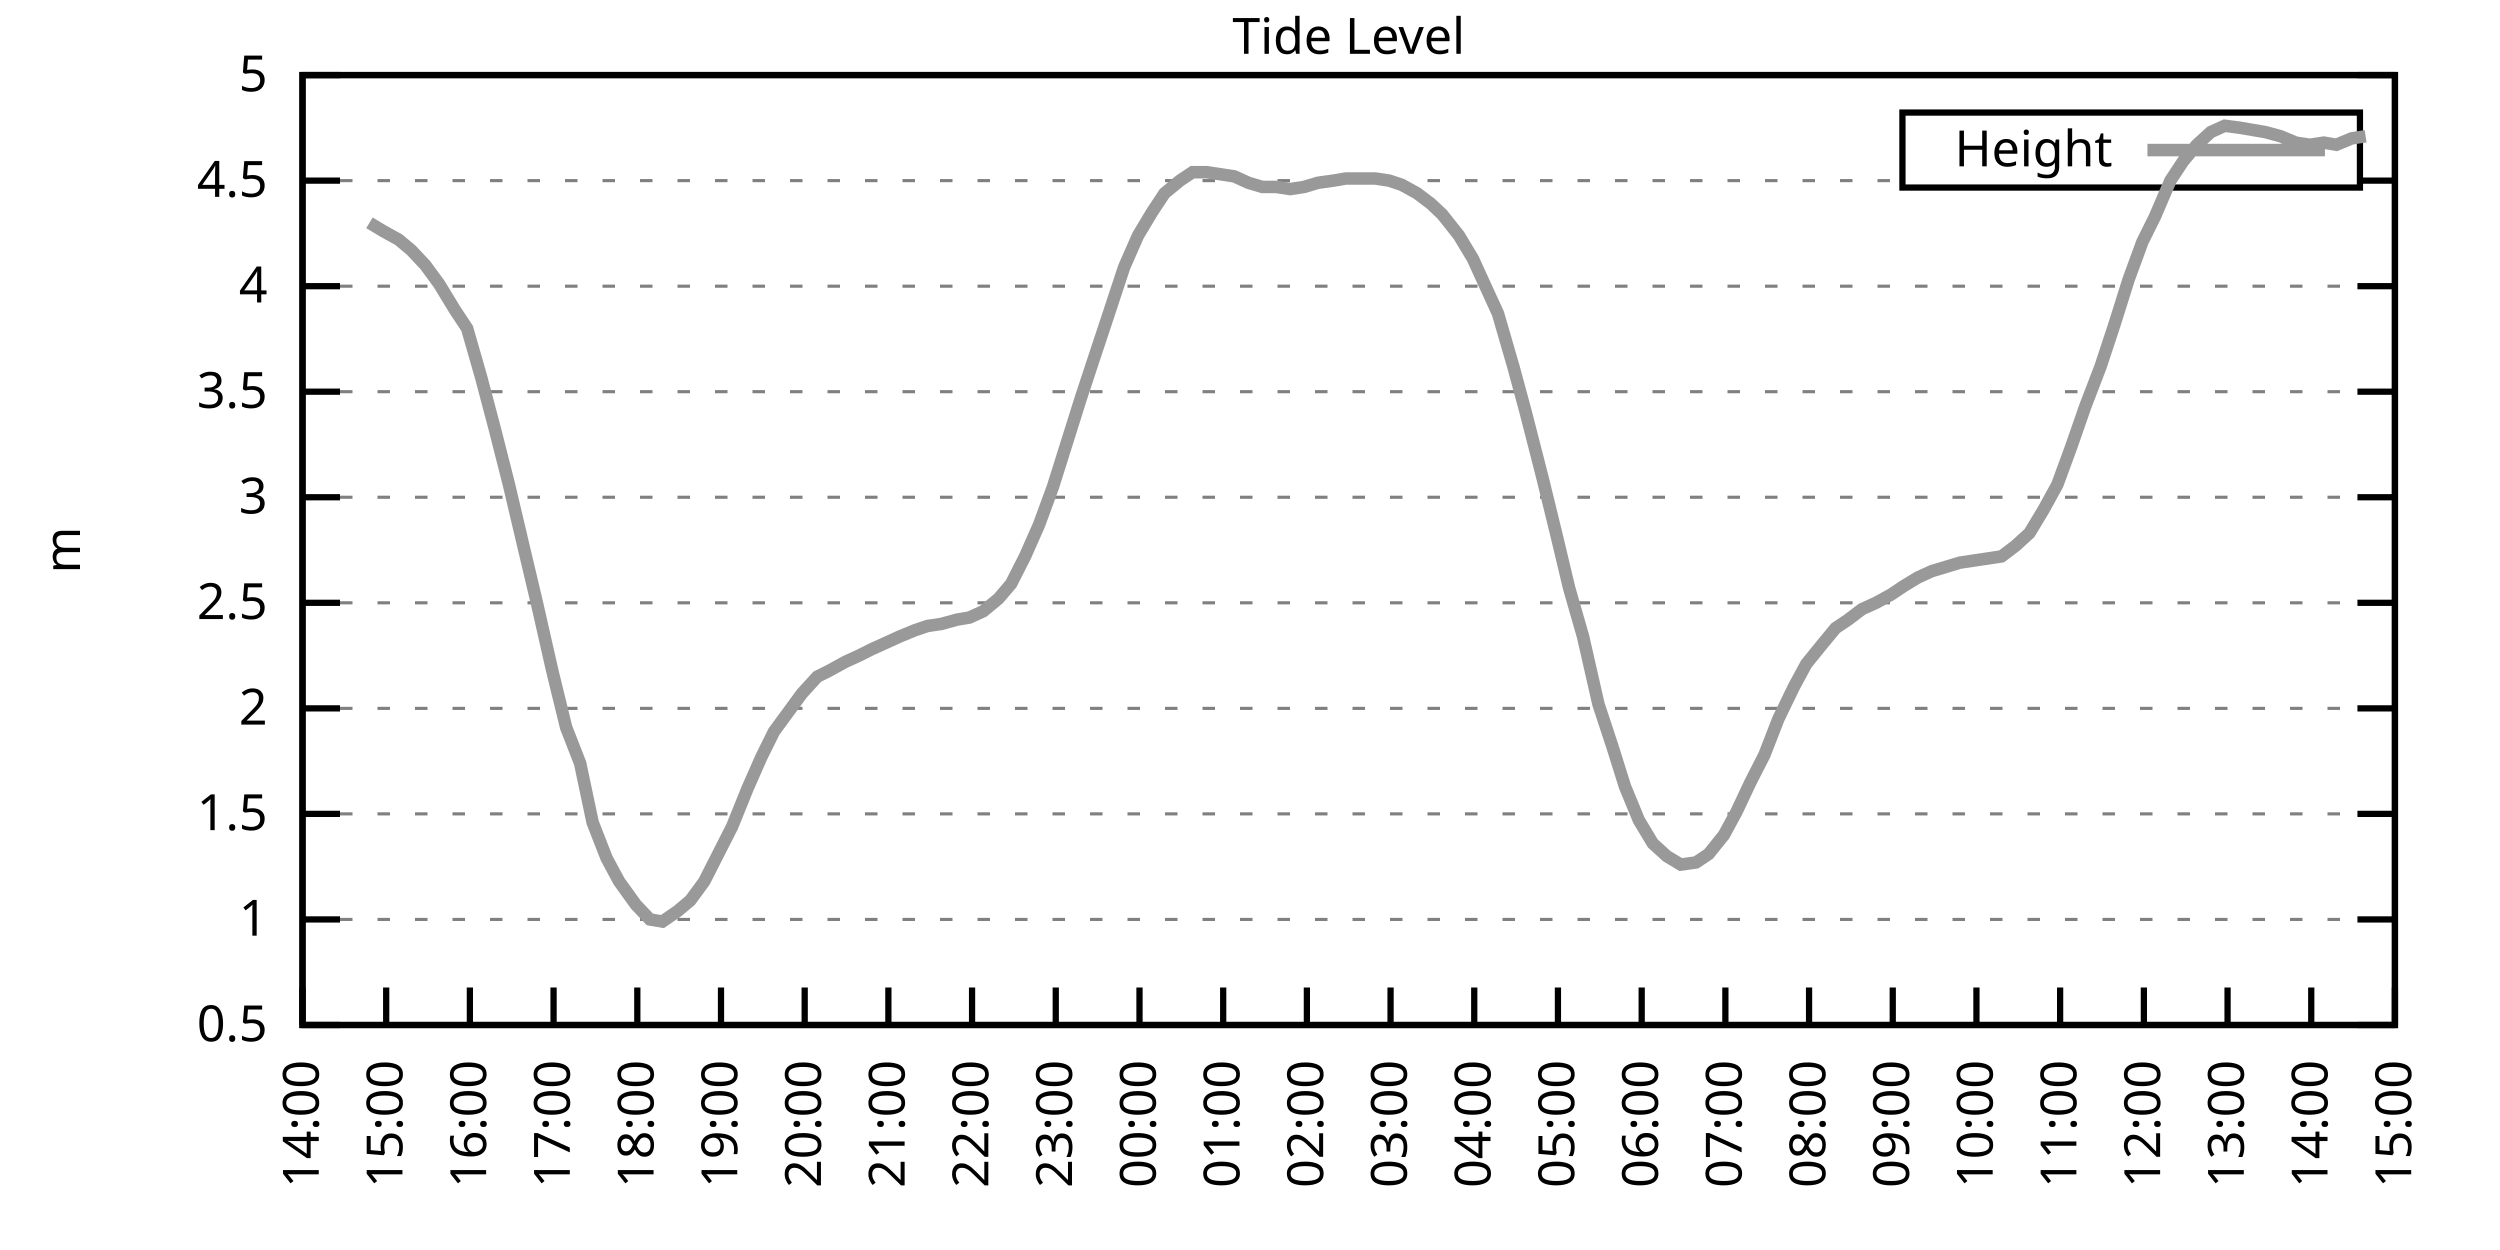
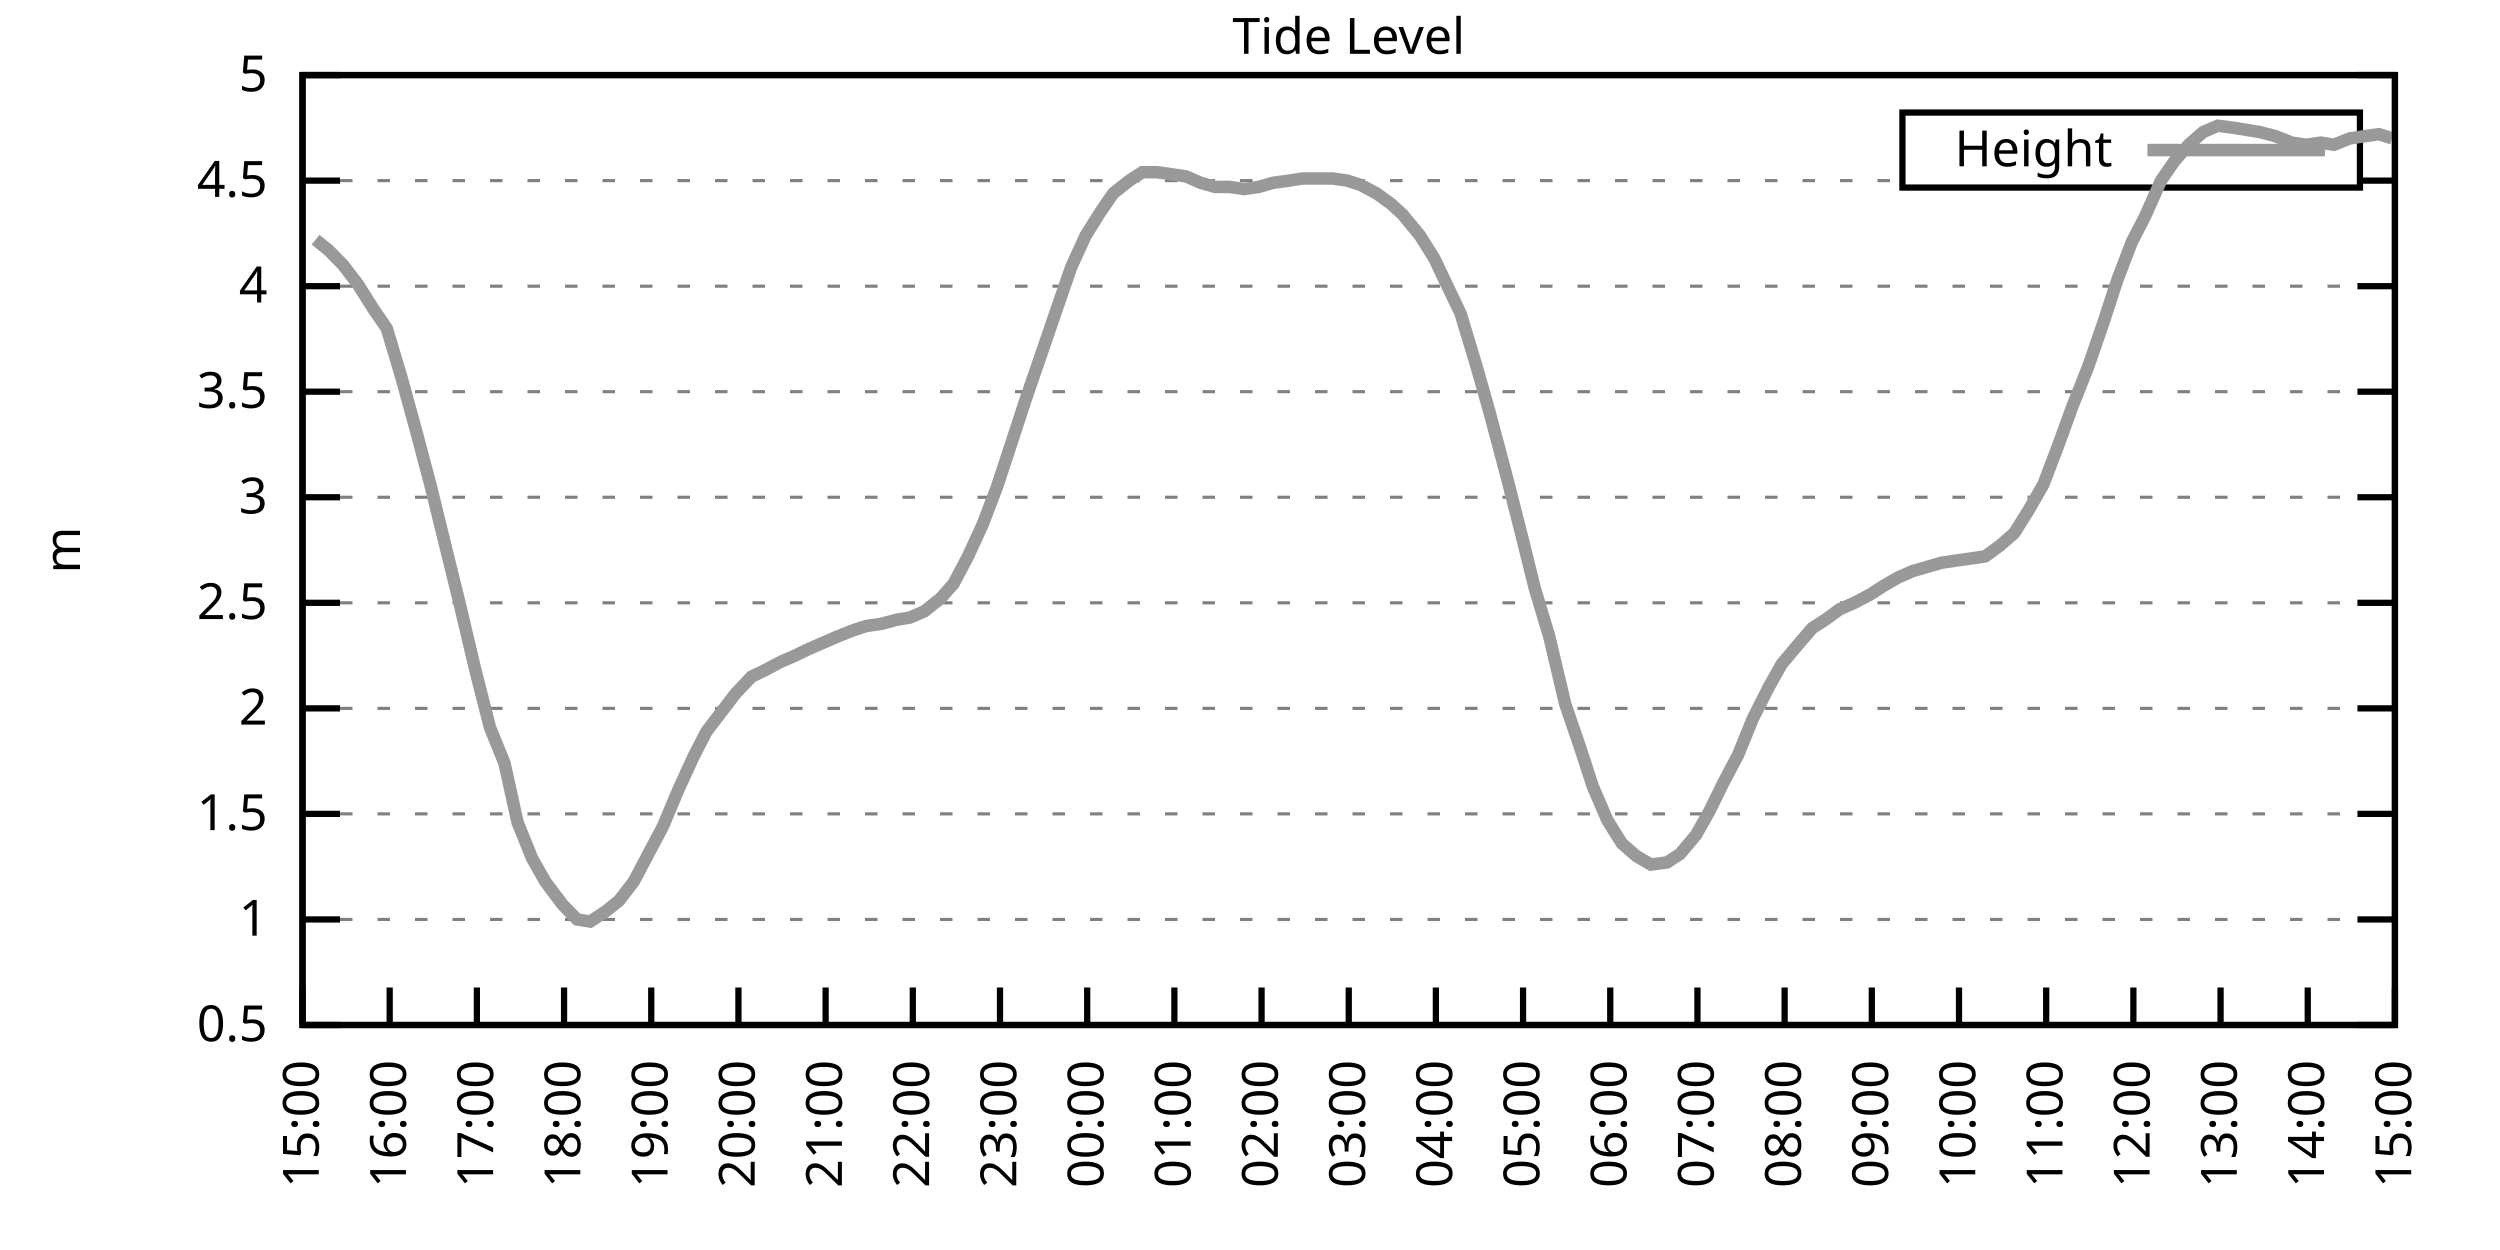
<svg xmlns="http://www.w3.org/2000/svg" xmlns:xlink="http://www.w3.org/1999/xlink" width="400" height="200" viewBox="0 0 400 200">
  <g id="gnuplot_canvas">
    <rect x="0" y="0" width="400" height="200" fill="none" />
    <defs>
      <circle id="gpDot" r="0.5" stroke-width="0.5" stroke="currentColor" />
      <path id="gpPt0" stroke-width="0.333" stroke="currentColor" d="M-1,0 h2 M0,-1 v2" />
      <path id="gpPt1" stroke-width="0.333" stroke="currentColor" d="M-1,-1 L1,1 M1,-1 L-1,1" />
      <path id="gpPt2" stroke-width="0.333" stroke="currentColor" d="M-1,0 L1,0 M0,-1 L0,1 M-1,-1 L1,1 M-1,1 L1,-1" />
      <rect id="gpPt3" stroke-width="0.333" stroke="currentColor" x="-1" y="-1" width="2" height="2" />
      <rect id="gpPt4" stroke-width="0.333" stroke="currentColor" fill="currentColor" x="-1" y="-1" width="2" height="2" />
      <circle id="gpPt5" stroke-width="0.333" stroke="currentColor" cx="0" cy="0" r="1" />
      <use xlink:href="#gpPt5" id="gpPt6" fill="currentColor" stroke="none" />
      <path id="gpPt7" stroke-width="0.333" stroke="currentColor" d="M0,-1.33 L-1.33,0.67 L1.33,0.67 z" />
      <use xlink:href="#gpPt7" id="gpPt8" fill="currentColor" stroke="none" />
      <use xlink:href="#gpPt7" id="gpPt9" stroke="currentColor" transform="rotate(180)" />
      <use xlink:href="#gpPt9" id="gpPt10" fill="currentColor" stroke="none" />
      <use xlink:href="#gpPt3" id="gpPt11" stroke="currentColor" transform="rotate(45)" />
      <use xlink:href="#gpPt11" id="gpPt12" fill="currentColor" stroke="none" />
      <path id="gpPt13" stroke-width="0.333" stroke="currentColor" d="M0,1.330 L1.265,0.411 L0.782,-1.067 L-0.782,-1.076 L-1.265,0.411 z" />
      <use xlink:href="#gpPt13" id="gpPt14" fill="currentColor" stroke="none" />
      <filter id="textbox" filterUnits="objectBoundingBox" x="0" y="0" height="1" width="1">
        <feFlood flood-color="white" flood-opacity="1" result="bgnd" />
        <feComposite in="SourceGraphic" in2="bgnd" operator="atop" />
      </filter>
      <filter id="greybox" filterUnits="objectBoundingBox" x="0" y="0" height="1" width="1">
        <feFlood flood-color="lightgrey" flood-opacity="1" result="grey" />
        <feComposite in="SourceGraphic" in2="grey" operator="atop" />
      </filter>
    </defs>
    <g fill="none" color="white" stroke="currentColor" stroke-width="1.00" stroke-linecap="butt" stroke-linejoin="miter">
</g>
    <g fill="none" color="black" stroke="currentColor" stroke-width="1.00" stroke-linecap="butt" stroke-linejoin="miter">
      <g stroke="none" shape-rendering="crispEdges">
        <polygon fill="rgb(255, 255, 255)" points="48.40,164.00 383.18,164.00 383.18,12.02 48.40,12.02 " />
      </g>
    </g>
    <g fill="none" color="black" stroke="currentColor" stroke-width="1.00" stroke-linecap="butt" stroke-linejoin="miter">
</g>
    <g fill="none" color="black" stroke="black" stroke-width="0.50" stroke-linecap="butt" stroke-linejoin="miter">
</g>
    <g fill="none" color="gray" stroke="currentColor" stroke-width="0.50" stroke-linecap="butt" stroke-linejoin="miter">
      <path stroke="gray" stroke-dasharray="2,4" class="gridline" d="M48.40,164.00 L383.19,164.00  " />
    </g>
    <g fill="none" color="gray" stroke="gray" stroke-width="1.00" stroke-linecap="butt" stroke-linejoin="miter">
</g>
    <g fill="none" color="black" stroke="currentColor" stroke-width="1.00" stroke-linecap="butt" stroke-linejoin="miter">
      <path stroke="black" d="M48.40,164.00 L54.40,164.00 M383.19,164.00 L377.19,164.00  " />
      <g transform="translate(42.80,166.60)" stroke="none" fill="black" font-family="Sans" font-size="8.00" text-anchor="end">
        <text>
          <tspan font-family="Sans"> 0.5</tspan>
        </text>
      </g>
    </g>
    <g fill="none" color="black" stroke="currentColor" stroke-width="1.00" stroke-linecap="butt" stroke-linejoin="miter">
</g>
    <g fill="none" color="black" stroke="black" stroke-width="0.50" stroke-linecap="butt" stroke-linejoin="miter">
</g>
    <g fill="none" color="gray" stroke="currentColor" stroke-width="0.50" stroke-linecap="butt" stroke-linejoin="miter">
      <path stroke="gray" stroke-dasharray="2,4" class="gridline" d="M48.40,147.11 L383.19,147.11  " />
    </g>
    <g fill="none" color="gray" stroke="gray" stroke-width="1.00" stroke-linecap="butt" stroke-linejoin="miter">
</g>
    <g fill="none" color="black" stroke="currentColor" stroke-width="1.00" stroke-linecap="butt" stroke-linejoin="miter">
      <path stroke="black" d="M48.40,147.11 L54.40,147.11 M383.19,147.11 L377.19,147.11  " />
      <g transform="translate(42.80,149.71)" stroke="none" fill="black" font-family="Sans" font-size="8.00" text-anchor="end">
        <text>
          <tspan font-family="Sans"> 1</tspan>
        </text>
      </g>
    </g>
    <g fill="none" color="black" stroke="currentColor" stroke-width="1.00" stroke-linecap="butt" stroke-linejoin="miter">
</g>
    <g fill="none" color="black" stroke="black" stroke-width="0.50" stroke-linecap="butt" stroke-linejoin="miter">
</g>
    <g fill="none" color="gray" stroke="currentColor" stroke-width="0.50" stroke-linecap="butt" stroke-linejoin="miter">
      <path stroke="gray" stroke-dasharray="2,4" class="gridline" d="M48.40,130.22 L383.19,130.22  " />
    </g>
    <g fill="none" color="gray" stroke="gray" stroke-width="1.00" stroke-linecap="butt" stroke-linejoin="miter">
</g>
    <g fill="none" color="black" stroke="currentColor" stroke-width="1.00" stroke-linecap="butt" stroke-linejoin="miter">
      <path stroke="black" d="M48.40,130.22 L54.40,130.22 M383.19,130.22 L377.19,130.22  " />
      <g transform="translate(42.80,132.82)" stroke="none" fill="black" font-family="Sans" font-size="8.00" text-anchor="end">
        <text>
          <tspan font-family="Sans"> 1.5</tspan>
        </text>
      </g>
    </g>
    <g fill="none" color="black" stroke="currentColor" stroke-width="1.00" stroke-linecap="butt" stroke-linejoin="miter">
</g>
    <g fill="none" color="black" stroke="black" stroke-width="0.50" stroke-linecap="butt" stroke-linejoin="miter">
</g>
    <g fill="none" color="gray" stroke="currentColor" stroke-width="0.50" stroke-linecap="butt" stroke-linejoin="miter">
      <path stroke="gray" stroke-dasharray="2,4" class="gridline" d="M48.40,113.34 L383.19,113.34  " />
    </g>
    <g fill="none" color="gray" stroke="gray" stroke-width="1.00" stroke-linecap="butt" stroke-linejoin="miter">
</g>
    <g fill="none" color="black" stroke="currentColor" stroke-width="1.00" stroke-linecap="butt" stroke-linejoin="miter">
      <path stroke="black" d="M48.40,113.34 L54.40,113.34 M383.19,113.34 L377.19,113.34  " />
      <g transform="translate(42.80,115.94)" stroke="none" fill="black" font-family="Sans" font-size="8.00" text-anchor="end">
        <text>
          <tspan font-family="Sans"> 2</tspan>
        </text>
      </g>
    </g>
    <g fill="none" color="black" stroke="currentColor" stroke-width="1.00" stroke-linecap="butt" stroke-linejoin="miter">
</g>
    <g fill="none" color="black" stroke="black" stroke-width="0.50" stroke-linecap="butt" stroke-linejoin="miter">
</g>
    <g fill="none" color="gray" stroke="currentColor" stroke-width="0.50" stroke-linecap="butt" stroke-linejoin="miter">
      <path stroke="gray" stroke-dasharray="2,4" class="gridline" d="M48.40,96.45 L383.19,96.45  " />
    </g>
    <g fill="none" color="gray" stroke="gray" stroke-width="1.00" stroke-linecap="butt" stroke-linejoin="miter">
</g>
    <g fill="none" color="black" stroke="currentColor" stroke-width="1.00" stroke-linecap="butt" stroke-linejoin="miter">
      <path stroke="black" d="M48.40,96.45 L54.40,96.45 M383.19,96.45 L377.19,96.45  " />
      <g transform="translate(42.80,99.05)" stroke="none" fill="black" font-family="Sans" font-size="8.00" text-anchor="end">
        <text>
          <tspan font-family="Sans"> 2.5</tspan>
        </text>
      </g>
    </g>
    <g fill="none" color="black" stroke="currentColor" stroke-width="1.00" stroke-linecap="butt" stroke-linejoin="miter">
</g>
    <g fill="none" color="black" stroke="black" stroke-width="0.50" stroke-linecap="butt" stroke-linejoin="miter">
</g>
    <g fill="none" color="gray" stroke="currentColor" stroke-width="0.50" stroke-linecap="butt" stroke-linejoin="miter">
      <path stroke="gray" stroke-dasharray="2,4" class="gridline" d="M48.40,79.56 L383.19,79.56  " />
    </g>
    <g fill="none" color="gray" stroke="gray" stroke-width="1.00" stroke-linecap="butt" stroke-linejoin="miter">
</g>
    <g fill="none" color="black" stroke="currentColor" stroke-width="1.00" stroke-linecap="butt" stroke-linejoin="miter">
      <path stroke="black" d="M48.40,79.56 L54.40,79.56 M383.19,79.56 L377.19,79.56  " />
      <g transform="translate(42.80,82.16)" stroke="none" fill="black" font-family="Sans" font-size="8.00" text-anchor="end">
        <text>
          <tspan font-family="Sans"> 3</tspan>
        </text>
      </g>
    </g>
    <g fill="none" color="black" stroke="currentColor" stroke-width="1.00" stroke-linecap="butt" stroke-linejoin="miter">
</g>
    <g fill="none" color="black" stroke="black" stroke-width="0.50" stroke-linecap="butt" stroke-linejoin="miter">
</g>
    <g fill="none" color="gray" stroke="currentColor" stroke-width="0.50" stroke-linecap="butt" stroke-linejoin="miter">
      <path stroke="gray" stroke-dasharray="2,4" class="gridline" d="M48.40,62.67 L383.19,62.67  " />
    </g>
    <g fill="none" color="gray" stroke="gray" stroke-width="1.00" stroke-linecap="butt" stroke-linejoin="miter">
</g>
    <g fill="none" color="black" stroke="currentColor" stroke-width="1.00" stroke-linecap="butt" stroke-linejoin="miter">
      <path stroke="black" d="M48.40,62.67 L54.40,62.67 M383.19,62.67 L377.19,62.67  " />
      <g transform="translate(42.80,65.27)" stroke="none" fill="black" font-family="Sans" font-size="8.00" text-anchor="end">
        <text>
          <tspan font-family="Sans"> 3.5</tspan>
        </text>
      </g>
    </g>
    <g fill="none" color="black" stroke="currentColor" stroke-width="1.00" stroke-linecap="butt" stroke-linejoin="miter">
</g>
    <g fill="none" color="black" stroke="black" stroke-width="0.50" stroke-linecap="butt" stroke-linejoin="miter">
</g>
    <g fill="none" color="gray" stroke="currentColor" stroke-width="0.50" stroke-linecap="butt" stroke-linejoin="miter">
      <path stroke="gray" stroke-dasharray="2,4" class="gridline" d="M48.40,45.79 L383.19,45.79  " />
    </g>
    <g fill="none" color="gray" stroke="gray" stroke-width="1.00" stroke-linecap="butt" stroke-linejoin="miter">
</g>
    <g fill="none" color="black" stroke="currentColor" stroke-width="1.00" stroke-linecap="butt" stroke-linejoin="miter">
      <path stroke="black" d="M48.40,45.79 L54.40,45.79 M383.19,45.79 L377.19,45.79  " />
      <g transform="translate(42.80,48.39)" stroke="none" fill="black" font-family="Sans" font-size="8.00" text-anchor="end">
        <text>
          <tspan font-family="Sans"> 4</tspan>
        </text>
      </g>
    </g>
    <g fill="none" color="black" stroke="currentColor" stroke-width="1.00" stroke-linecap="butt" stroke-linejoin="miter">
</g>
    <g fill="none" color="black" stroke="black" stroke-width="0.50" stroke-linecap="butt" stroke-linejoin="miter">
</g>
    <g fill="none" color="gray" stroke="currentColor" stroke-width="0.50" stroke-linecap="butt" stroke-linejoin="miter">
      <path stroke="gray" stroke-dasharray="2,4" class="gridline" d="M48.40,28.90 L304.39,28.90 M377.59,28.90 L383.19,28.90  " />
    </g>
    <g fill="none" color="gray" stroke="gray" stroke-width="1.00" stroke-linecap="butt" stroke-linejoin="miter">
</g>
    <g fill="none" color="black" stroke="currentColor" stroke-width="1.00" stroke-linecap="butt" stroke-linejoin="miter">
      <path stroke="black" d="M48.40,28.90 L54.40,28.90 M383.19,28.90 L377.19,28.90  " />
      <g transform="translate(42.80,31.50)" stroke="none" fill="black" font-family="Sans" font-size="8.00" text-anchor="end">
        <text>
          <tspan font-family="Sans"> 4.5</tspan>
        </text>
      </g>
    </g>
    <g fill="none" color="black" stroke="currentColor" stroke-width="1.00" stroke-linecap="butt" stroke-linejoin="miter">
</g>
    <g fill="none" color="black" stroke="black" stroke-width="0.50" stroke-linecap="butt" stroke-linejoin="miter">
</g>
    <g fill="none" color="gray" stroke="currentColor" stroke-width="0.50" stroke-linecap="butt" stroke-linejoin="miter">
      <path stroke="gray" stroke-dasharray="2,4" class="gridline" d="M48.40,12.01 L383.19,12.01  " />
    </g>
    <g fill="none" color="gray" stroke="gray" stroke-width="1.00" stroke-linecap="butt" stroke-linejoin="miter">
</g>
    <g fill="none" color="black" stroke="currentColor" stroke-width="1.00" stroke-linecap="butt" stroke-linejoin="miter">
      <path stroke="black" d="M48.40,12.01 L54.40,12.01 M383.19,12.01 L377.19,12.01  " />
      <g transform="translate(42.80,14.61)" stroke="none" fill="black" font-family="Sans" font-size="8.00" text-anchor="end">
        <text>
          <tspan font-family="Sans"> 5</tspan>
        </text>
      </g>
    </g>
    <g fill="none" color="black" stroke="currentColor" stroke-width="1.00" stroke-linecap="butt" stroke-linejoin="miter">
      <path stroke="black" d="M48.40,164.00 L48.40,158.00  " />
      <g transform="translate(51.00,169.60) rotate(270.00)" stroke="none" fill="black" font-family="Sans" font-size="8.00" text-anchor="end">
        <text>
-           <tspan font-family="Sans">14:00</tspan>
-         </text>
-       </g>
-     </g>
-     <g fill="none" color="black" stroke="currentColor" stroke-width="1.00" stroke-linecap="butt" stroke-linejoin="miter">
-       <path stroke="black" d="M61.79,164.00 L61.79,158.00  " />
-       <g transform="translate(64.39,169.60) rotate(270.00)" stroke="none" fill="black" font-family="Sans" font-size="8.00" text-anchor="end">
-         <text>
          <tspan font-family="Sans">15:00</tspan>
        </text>
      </g>
    </g>
    <g fill="none" color="black" stroke="currentColor" stroke-width="1.00" stroke-linecap="butt" stroke-linejoin="miter">
-       <path stroke="black" d="M75.18,164.00 L75.18,158.00  " />
-       <g transform="translate(77.78,169.60) rotate(270.00)" stroke="none" fill="black" font-family="Sans" font-size="8.00" text-anchor="end">
+       <path stroke="black" d="M62.35,164.00 L62.35,158.00  " />
+       <g transform="translate(64.95,169.60) rotate(270.00)" stroke="none" fill="black" font-family="Sans" font-size="8.00" text-anchor="end">
        <text>
          <tspan font-family="Sans">16:00</tspan>
        </text>
      </g>
    </g>
    <g fill="none" color="black" stroke="currentColor" stroke-width="1.00" stroke-linecap="butt" stroke-linejoin="miter">
-       <path stroke="black" d="M88.57,164.00 L88.57,158.00  " />
-       <g transform="translate(91.17,169.60) rotate(270.00)" stroke="none" fill="black" font-family="Sans" font-size="8.00" text-anchor="end">
+       <path stroke="black" d="M76.30,164.00 L76.30,158.00  " />
+       <g transform="translate(78.90,169.60) rotate(270.00)" stroke="none" fill="black" font-family="Sans" font-size="8.00" text-anchor="end">
        <text>
          <tspan font-family="Sans">17:00</tspan>
        </text>
      </g>
    </g>
    <g fill="none" color="black" stroke="currentColor" stroke-width="1.00" stroke-linecap="butt" stroke-linejoin="miter">
-       <path stroke="black" d="M101.97,164.00 L101.97,158.00  " />
-       <g transform="translate(104.57,169.60) rotate(270.00)" stroke="none" fill="black" font-family="Sans" font-size="8.00" text-anchor="end">
+       <path stroke="black" d="M90.25,164.00 L90.25,158.00  " />
+       <g transform="translate(92.85,169.60) rotate(270.00)" stroke="none" fill="black" font-family="Sans" font-size="8.00" text-anchor="end">
        <text>
          <tspan font-family="Sans">18:00</tspan>
        </text>
      </g>
    </g>
    <g fill="none" color="black" stroke="currentColor" stroke-width="1.00" stroke-linecap="butt" stroke-linejoin="miter">
-       <path stroke="black" d="M115.36,164.00 L115.36,158.00  " />
-       <g transform="translate(117.96,169.60) rotate(270.00)" stroke="none" fill="black" font-family="Sans" font-size="8.00" text-anchor="end">
+       <path stroke="black" d="M104.20,164.00 L104.20,158.00  " />
+       <g transform="translate(106.80,169.60) rotate(270.00)" stroke="none" fill="black" font-family="Sans" font-size="8.00" text-anchor="end">
        <text>
          <tspan font-family="Sans">19:00</tspan>
        </text>
      </g>
    </g>
    <g fill="none" color="black" stroke="currentColor" stroke-width="1.00" stroke-linecap="butt" stroke-linejoin="miter">
-       <path stroke="black" d="M128.75,164.00 L128.75,158.00  " />
-       <g transform="translate(131.35,169.60) rotate(270.00)" stroke="none" fill="black" font-family="Sans" font-size="8.00" text-anchor="end">
+       <path stroke="black" d="M118.15,164.00 L118.15,158.00  " />
+       <g transform="translate(120.75,169.60) rotate(270.00)" stroke="none" fill="black" font-family="Sans" font-size="8.00" text-anchor="end">
        <text>
          <tspan font-family="Sans">20:00</tspan>
        </text>
      </g>
    </g>
    <g fill="none" color="black" stroke="currentColor" stroke-width="1.00" stroke-linecap="butt" stroke-linejoin="miter">
-       <path stroke="black" d="M142.14,164.00 L142.14,158.00  " />
-       <g transform="translate(144.74,169.60) rotate(270.00)" stroke="none" fill="black" font-family="Sans" font-size="8.00" text-anchor="end">
+       <path stroke="black" d="M132.10,164.00 L132.10,158.00  " />
+       <g transform="translate(134.70,169.60) rotate(270.00)" stroke="none" fill="black" font-family="Sans" font-size="8.00" text-anchor="end">
        <text>
          <tspan font-family="Sans">21:00</tspan>
        </text>
      </g>
    </g>
    <g fill="none" color="black" stroke="currentColor" stroke-width="1.00" stroke-linecap="butt" stroke-linejoin="miter">
-       <path stroke="black" d="M155.53,164.00 L155.53,158.00  " />
-       <g transform="translate(158.13,169.60) rotate(270.00)" stroke="none" fill="black" font-family="Sans" font-size="8.00" text-anchor="end">
+       <path stroke="black" d="M146.05,164.00 L146.05,158.00  " />
+       <g transform="translate(148.65,169.60) rotate(270.00)" stroke="none" fill="black" font-family="Sans" font-size="8.00" text-anchor="end">
        <text>
          <tspan font-family="Sans">22:00</tspan>
        </text>
      </g>
    </g>
    <g fill="none" color="black" stroke="currentColor" stroke-width="1.00" stroke-linecap="butt" stroke-linejoin="miter">
-       <path stroke="black" d="M168.92,164.00 L168.92,158.00  " />
-       <g transform="translate(171.52,169.60) rotate(270.00)" stroke="none" fill="black" font-family="Sans" font-size="8.00" text-anchor="end">
+       <path stroke="black" d="M160.00,164.00 L160.00,158.00  " />
+       <g transform="translate(162.60,169.60) rotate(270.00)" stroke="none" fill="black" font-family="Sans" font-size="8.00" text-anchor="end">
        <text>
          <tspan font-family="Sans">23:00</tspan>
        </text>
      </g>
    </g>
    <g fill="none" color="black" stroke="currentColor" stroke-width="1.00" stroke-linecap="butt" stroke-linejoin="miter">
-       <path stroke="black" d="M182.32,164.00 L182.32,158.00  " />
-       <g transform="translate(184.92,169.60) rotate(270.00)" stroke="none" fill="black" font-family="Sans" font-size="8.00" text-anchor="end">
+       <path stroke="black" d="M173.95,164.00 L173.95,158.00  " />
+       <g transform="translate(176.55,169.60) rotate(270.00)" stroke="none" fill="black" font-family="Sans" font-size="8.00" text-anchor="end">
        <text>
          <tspan font-family="Sans">00:00</tspan>
        </text>
      </g>
    </g>
    <g fill="none" color="black" stroke="currentColor" stroke-width="1.00" stroke-linecap="butt" stroke-linejoin="miter">
-       <path stroke="black" d="M195.71,164.00 L195.71,158.00  " />
-       <g transform="translate(198.31,169.60) rotate(270.00)" stroke="none" fill="black" font-family="Sans" font-size="8.00" text-anchor="end">
+       <path stroke="black" d="M187.90,164.00 L187.90,158.00  " />
+       <g transform="translate(190.50,169.60) rotate(270.00)" stroke="none" fill="black" font-family="Sans" font-size="8.00" text-anchor="end">
        <text>
          <tspan font-family="Sans">01:00</tspan>
        </text>
      </g>
    </g>
    <g fill="none" color="black" stroke="currentColor" stroke-width="1.00" stroke-linecap="butt" stroke-linejoin="miter">
-       <path stroke="black" d="M209.10,164.00 L209.10,158.00  " />
-       <g transform="translate(211.70,169.60) rotate(270.00)" stroke="none" fill="black" font-family="Sans" font-size="8.00" text-anchor="end">
+       <path stroke="black" d="M201.85,164.00 L201.85,158.00  " />
+       <g transform="translate(204.45,169.60) rotate(270.00)" stroke="none" fill="black" font-family="Sans" font-size="8.00" text-anchor="end">
        <text>
          <tspan font-family="Sans">02:00</tspan>
        </text>
      </g>
    </g>
    <g fill="none" color="black" stroke="currentColor" stroke-width="1.00" stroke-linecap="butt" stroke-linejoin="miter">
-       <path stroke="black" d="M222.49,164.00 L222.49,158.00  " />
-       <g transform="translate(225.09,169.60) rotate(270.00)" stroke="none" fill="black" font-family="Sans" font-size="8.00" text-anchor="end">
+       <path stroke="black" d="M215.80,164.00 L215.80,158.00  " />
+       <g transform="translate(218.40,169.60) rotate(270.00)" stroke="none" fill="black" font-family="Sans" font-size="8.00" text-anchor="end">
        <text>
          <tspan font-family="Sans">03:00</tspan>
        </text>
      </g>
    </g>
    <g fill="none" color="black" stroke="currentColor" stroke-width="1.00" stroke-linecap="butt" stroke-linejoin="miter">
-       <path stroke="black" d="M235.88,164.00 L235.88,158.00  " />
-       <g transform="translate(238.48,169.60) rotate(270.00)" stroke="none" fill="black" font-family="Sans" font-size="8.00" text-anchor="end">
+       <path stroke="black" d="M229.74,164.00 L229.74,158.00  " />
+       <g transform="translate(232.34,169.60) rotate(270.00)" stroke="none" fill="black" font-family="Sans" font-size="8.00" text-anchor="end">
        <text>
          <tspan font-family="Sans">04:00</tspan>
        </text>
      </g>
    </g>
    <g fill="none" color="black" stroke="currentColor" stroke-width="1.00" stroke-linecap="butt" stroke-linejoin="miter">
-       <path stroke="black" d="M249.27,164.00 L249.27,158.00  " />
-       <g transform="translate(251.87,169.60) rotate(270.00)" stroke="none" fill="black" font-family="Sans" font-size="8.00" text-anchor="end">
+       <path stroke="black" d="M243.69,164.00 L243.69,158.00  " />
+       <g transform="translate(246.29,169.60) rotate(270.00)" stroke="none" fill="black" font-family="Sans" font-size="8.00" text-anchor="end">
        <text>
          <tspan font-family="Sans">05:00</tspan>
        </text>
      </g>
    </g>
    <g fill="none" color="black" stroke="currentColor" stroke-width="1.00" stroke-linecap="butt" stroke-linejoin="miter">
-       <path stroke="black" d="M262.67,164.00 L262.67,158.00  " />
-       <g transform="translate(265.27,169.60) rotate(270.00)" stroke="none" fill="black" font-family="Sans" font-size="8.00" text-anchor="end">
+       <path stroke="black" d="M257.64,164.00 L257.64,158.00  " />
+       <g transform="translate(260.24,169.60) rotate(270.00)" stroke="none" fill="black" font-family="Sans" font-size="8.00" text-anchor="end">
        <text>
          <tspan font-family="Sans">06:00</tspan>
        </text>
      </g>
    </g>
    <g fill="none" color="black" stroke="currentColor" stroke-width="1.00" stroke-linecap="butt" stroke-linejoin="miter">
-       <path stroke="black" d="M276.06,164.00 L276.06,158.00  " />
-       <g transform="translate(278.66,169.60) rotate(270.00)" stroke="none" fill="black" font-family="Sans" font-size="8.00" text-anchor="end">
+       <path stroke="black" d="M271.59,164.00 L271.59,158.00  " />
+       <g transform="translate(274.19,169.60) rotate(270.00)" stroke="none" fill="black" font-family="Sans" font-size="8.00" text-anchor="end">
        <text>
          <tspan font-family="Sans">07:00</tspan>
        </text>
      </g>
    </g>
    <g fill="none" color="black" stroke="currentColor" stroke-width="1.00" stroke-linecap="butt" stroke-linejoin="miter">
-       <path stroke="black" d="M289.45,164.00 L289.45,158.00  " />
-       <g transform="translate(292.05,169.60) rotate(270.00)" stroke="none" fill="black" font-family="Sans" font-size="8.00" text-anchor="end">
+       <path stroke="black" d="M285.54,164.00 L285.54,158.00  " />
+       <g transform="translate(288.14,169.60) rotate(270.00)" stroke="none" fill="black" font-family="Sans" font-size="8.00" text-anchor="end">
        <text>
          <tspan font-family="Sans">08:00</tspan>
        </text>
      </g>
    </g>
    <g fill="none" color="black" stroke="currentColor" stroke-width="1.00" stroke-linecap="butt" stroke-linejoin="miter">
-       <path stroke="black" d="M302.84,164.00 L302.84,158.00  " />
-       <g transform="translate(305.44,169.60) rotate(270.00)" stroke="none" fill="black" font-family="Sans" font-size="8.00" text-anchor="end">
+       <path stroke="black" d="M299.49,164.00 L299.49,158.00  " />
+       <g transform="translate(302.09,169.60) rotate(270.00)" stroke="none" fill="black" font-family="Sans" font-size="8.00" text-anchor="end">
        <text>
          <tspan font-family="Sans">09:00</tspan>
        </text>
      </g>
    </g>
    <g fill="none" color="black" stroke="currentColor" stroke-width="1.00" stroke-linecap="butt" stroke-linejoin="miter">
-       <path stroke="black" d="M316.23,164.00 L316.23,158.00  " />
-       <g transform="translate(318.83,169.60) rotate(270.00)" stroke="none" fill="black" font-family="Sans" font-size="8.00" text-anchor="end">
+       <path stroke="black" d="M313.44,164.00 L313.44,158.00  " />
+       <g transform="translate(316.04,169.60) rotate(270.00)" stroke="none" fill="black" font-family="Sans" font-size="8.00" text-anchor="end">
        <text>
          <tspan font-family="Sans">10:00</tspan>
        </text>
      </g>
    </g>
    <g fill="none" color="black" stroke="currentColor" stroke-width="1.00" stroke-linecap="butt" stroke-linejoin="miter">
-       <path stroke="black" d="M329.62,164.00 L329.62,158.00  " />
-       <g transform="translate(332.22,169.60) rotate(270.00)" stroke="none" fill="black" font-family="Sans" font-size="8.00" text-anchor="end">
+       <path stroke="black" d="M327.39,164.00 L327.39,158.00  " />
+       <g transform="translate(329.99,169.60) rotate(270.00)" stroke="none" fill="black" font-family="Sans" font-size="8.00" text-anchor="end">
        <text>
          <tspan font-family="Sans">11:00</tspan>
        </text>
      </g>
    </g>
    <g fill="none" color="black" stroke="currentColor" stroke-width="1.00" stroke-linecap="butt" stroke-linejoin="miter">
-       <path stroke="black" d="M343.02,164.00 L343.02,158.00  " />
-       <g transform="translate(345.62,169.60) rotate(270.00)" stroke="none" fill="black" font-family="Sans" font-size="8.00" text-anchor="end">
+       <path stroke="black" d="M341.34,164.00 L341.34,158.00  " />
+       <g transform="translate(343.94,169.60) rotate(270.00)" stroke="none" fill="black" font-family="Sans" font-size="8.00" text-anchor="end">
        <text>
          <tspan font-family="Sans">12:00</tspan>
        </text>
      </g>
    </g>
    <g fill="none" color="black" stroke="currentColor" stroke-width="1.00" stroke-linecap="butt" stroke-linejoin="miter">
-       <path stroke="black" d="M356.41,164.00 L356.41,158.00  " />
-       <g transform="translate(359.01,169.60) rotate(270.00)" stroke="none" fill="black" font-family="Sans" font-size="8.00" text-anchor="end">
+       <path stroke="black" d="M355.29,164.00 L355.29,158.00  " />
+       <g transform="translate(357.89,169.60) rotate(270.00)" stroke="none" fill="black" font-family="Sans" font-size="8.00" text-anchor="end">
        <text>
          <tspan font-family="Sans">13:00</tspan>
        </text>
      </g>
    </g>
    <g fill="none" color="black" stroke="currentColor" stroke-width="1.00" stroke-linecap="butt" stroke-linejoin="miter">
-       <path stroke="black" d="M369.80,164.00 L369.80,158.00  " />
-       <g transform="translate(372.40,169.60) rotate(270.00)" stroke="none" fill="black" font-family="Sans" font-size="8.00" text-anchor="end">
+       <path stroke="black" d="M369.24,164.00 L369.24,158.00  " />
+       <g transform="translate(371.84,169.60) rotate(270.00)" stroke="none" fill="black" font-family="Sans" font-size="8.00" text-anchor="end">
        <text>
          <tspan font-family="Sans">14:00</tspan>
        </text>
      </g>
    </g>
    <g fill="none" color="black" stroke="currentColor" stroke-width="1.00" stroke-linecap="butt" stroke-linejoin="miter">
      <path stroke="black" d="M383.19,164.00 L383.19,158.00  " />
      <g transform="translate(385.79,169.60) rotate(270.00)" stroke="none" fill="black" font-family="Sans" font-size="8.00" text-anchor="end">
        <text>
          <tspan font-family="Sans">15:00</tspan>
        </text>
      </g>
    </g>
    <g fill="none" color="black" stroke="currentColor" stroke-width="1.00" stroke-linecap="butt" stroke-linejoin="miter">
</g>
    <g fill="none" color="black" stroke="currentColor" stroke-width="1.00" stroke-linecap="butt" stroke-linejoin="miter">
      <path stroke="black" d="M48.40,12.01 L48.40,164.00 L383.19,164.00 L383.19,12.01 L48.40,12.01 Z  " />
    </g>
    <g fill="none" color="black" stroke="currentColor" stroke-width="1.00" stroke-linecap="butt" stroke-linejoin="miter">
</g>
    <g fill="none" color="black" stroke="currentColor" stroke-width="1.00" stroke-linecap="butt" stroke-linejoin="miter">
      <path stroke="black" d="M304.39,30.01 L304.39,18.01 L377.59,18.01 L377.59,30.01 L304.39,30.01 Z  " />
    </g>
    <g id="Tide_level_plot_1">
      <g fill="none" color="white" stroke="black" stroke-width="2.00" stroke-linecap="butt" stroke-linejoin="miter">
</g>
      <g fill="none" color="black" stroke="currentColor" stroke-width="2.00" stroke-linecap="butt" stroke-linejoin="miter">
        <g transform="translate(337.99,26.61)" stroke="none" fill="black" font-family="Sans" font-size="8.00" text-anchor="end">
          <text>
            <tspan font-family="Sans">Height</tspan>
          </text>
        </g>
      </g>
      <g fill="none" color="black" stroke="currentColor" stroke-width="2.00" stroke-linecap="butt" stroke-linejoin="miter">
-         <path stroke="rgb(153, 153, 153)" d="M343.59,24.01 L371.99,24.01 M59.11,35.65 L61.35,37.00 L63.80,38.35 L65.81,40.04 L68.04,42.41 L70.27,45.45   L72.73,49.50 L74.74,52.54 L76.97,60.31 L79.20,68.75 L81.43,77.53 L83.66,86.99 L85.90,96.45 L88.35,107.26   L90.58,116.38 L92.82,122.12 L94.82,131.58 L97.06,137.32 L99.06,141.03 L101.74,144.75 L103.98,147.11 L105.98,147.45   L108.44,145.76 L110.45,144.07 L112.68,141.03 L114.91,136.64 L117.14,132.25 L119.60,126.17 L121.83,121.11 L123.84,117.05   L126.07,114.01 L128.30,110.97 L130.76,108.27 L132.77,107.26 L135.22,105.91 L137.45,104.89 L139.46,103.88 L141.69,102.87   L143.93,101.85 L146.38,100.84 L148.39,100.16 L150.62,99.83 L153.08,99.15 L155.09,98.81 L157.32,97.80 L159.77,95.77   L161.78,93.41 L164.01,89.02 L166.25,83.95 L168.48,77.87 L170.71,70.78 L172.94,63.69 L175.17,56.93 L177.41,50.18   L179.86,42.75 L182.09,37.68 L184.32,33.96 L186.33,30.92 L188.79,28.90 L190.80,27.55 L193.03,27.55 L195.26,27.88   L197.49,28.22 L199.73,29.24 L201.96,29.91 L204.19,29.91 L206.42,30.25 L208.65,29.91 L210.88,29.24 L213.34,28.90   L215.35,28.56 L217.58,28.56 L220.04,28.56 L222.27,28.90 L224.28,29.57 L226.73,30.92 L228.96,32.61 L230.75,34.30   L233.43,37.68 L235.66,41.39 L237.67,45.79 L239.68,50.18 L242.13,58.62 L244.14,66.05 L246.82,76.52 L249.05,85.64   L251.06,94.08 L253.29,101.85 L255.75,112.66 L257.98,119.42 L259.99,125.83 L262.22,131.24 L264.45,134.95 L266.68,136.98   L268.92,138.33 L271.37,137.99 L273.38,136.64 L275.83,133.60 L277.84,129.89 L280.07,125.16 L282.31,120.77 L284.54,115.03   L286.99,109.96 L289.00,106.24 L291.46,103.20 L293.69,100.50 L295.70,99.15 L297.93,97.46 L300.16,96.45 L302.62,95.10   L304.63,93.75 L306.86,92.40 L309.09,91.38 L311.32,90.71 L313.55,90.03 L315.79,89.69 L318.02,89.36 L320.25,89.02   L322.48,87.33 L324.71,85.30 L326.95,81.59 L329.18,77.53 L331.41,71.45 L333.64,65.04 L336.10,58.62 L338.33,51.87   L340.56,44.77 L342.79,38.69 L344.80,34.64 L347.26,28.90 L349.26,25.86 L351.50,23.16 L353.73,21.13 L355.96,20.12   L358.42,20.45 L360.42,20.79 L362.43,21.13 L364.89,21.80 L367.34,22.82 L369.58,23.16 L371.81,22.82 L373.82,23.16   L376.27,22.14 L378.50,21.80  " />
+         <path stroke="rgb(153, 153, 153)" d="M343.59,24.01 L371.99,24.01 M50.49,38.35 L52.58,40.04 L54.91,42.41 L57.23,45.45 L59.79,49.50 L61.88,52.54   L64.21,60.31 L66.53,68.75 L68.86,77.53 L71.18,86.99 L73.51,96.45 L76.07,107.26 L78.39,116.38 L80.72,122.12   L82.81,131.58 L85.13,137.32 L87.23,141.03 L90.02,144.75 L92.34,147.11 L94.43,147.45 L96.99,145.76 L99.08,144.07   L101.41,141.03 L103.73,136.64 L106.06,132.25 L108.62,126.17 L110.94,121.11 L113.03,117.05 L115.36,114.01 L117.68,110.97   L120.24,108.27 L122.33,107.26 L124.89,105.91 L127.22,104.89 L129.31,103.88 L131.63,102.87 L133.96,101.85 L136.51,100.84   L138.61,100.16 L140.93,99.83 L143.49,99.15 L145.58,98.81 L147.91,97.80 L150.46,95.77 L152.56,93.41 L154.88,89.02   L157.21,83.95 L159.53,77.87 L161.86,70.78 L164.18,63.69 L166.51,56.93 L168.83,50.18 L171.39,42.75 L173.71,37.68   L176.04,33.96 L178.13,30.92 L180.69,28.90 L182.78,27.55 L185.11,27.55 L187.43,27.88 L189.76,28.22 L192.08,29.24   L194.41,29.91 L196.73,29.91 L199.06,30.25 L201.38,29.91 L203.71,29.24 L206.26,28.90 L208.36,28.56 L210.68,28.56   L213.24,28.56 L215.56,28.90 L217.65,29.57 L220.21,30.92 L222.54,32.61 L224.40,34.30 L227.19,37.68 L229.51,41.39   L231.60,45.79 L233.70,50.18 L236.25,58.62 L238.35,66.05 L241.14,76.52 L243.46,85.64 L245.55,94.08 L247.88,101.85   L250.44,112.66 L252.76,119.42 L254.85,125.83 L257.18,131.24 L259.50,134.95 L261.83,136.98 L264.15,138.33 L266.71,137.99   L268.80,136.64 L271.36,133.60 L273.45,129.89 L275.78,125.16 L278.10,120.77 L280.43,115.03 L282.99,109.96 L285.08,106.24   L287.64,103.20 L289.96,100.50 L292.05,99.15 L294.38,97.46 L296.70,96.45 L299.26,95.10 L301.35,93.75 L303.68,92.40   L306.00,91.38 L308.33,90.71 L310.65,90.03 L312.98,89.69 L315.30,89.36 L317.63,89.02 L319.95,87.33 L322.28,85.30   L324.60,81.59 L326.93,77.53 L329.25,71.45 L331.58,65.04 L334.13,58.62 L336.46,51.87 L338.78,44.77 L341.11,38.69   L343.20,34.64 L345.76,28.90 L347.85,25.86 L350.18,23.16 L352.50,21.13 L354.83,20.12 L357.38,20.45 L359.48,20.79   L361.57,21.13 L364.13,21.80 L366.68,22.82 L369.01,23.16 L371.33,22.82 L373.43,23.16 L375.98,22.14 L378.31,21.80   L380.63,21.47 L382.73,22.14  " />
      </g>
    </g>
    <g fill="none" color="black" stroke="currentColor" stroke-width="2.00" stroke-linecap="butt" stroke-linejoin="miter">
</g>
    <g fill="none" color="black" stroke="black" stroke-width="1.00" stroke-linecap="butt" stroke-linejoin="miter">
</g>
    <g fill="none" color="black" stroke="currentColor" stroke-width="1.00" stroke-linecap="butt" stroke-linejoin="miter">
      <path stroke="black" d="M48.40,12.01 L48.40,164.00 L383.19,164.00 L383.19,12.01 L48.40,12.01 Z  " />
      <g transform="translate(12.80,88.01) rotate(270.00)" stroke="none" fill="black" font-family="Sans" font-size="8.00" text-anchor="middle">
        <text>
          <tspan font-family="Sans">m</tspan>
        </text>
      </g>
    </g>
    <g fill="none" color="black" stroke="currentColor" stroke-width="1.00" stroke-linecap="butt" stroke-linejoin="miter">
</g>
    <g fill="none" color="black" stroke="currentColor" stroke-width="1.00" stroke-linecap="butt" stroke-linejoin="miter">
      <g transform="translate(215.79,8.61)" stroke="none" fill="black" font-family="Sans" font-size="8.00" text-anchor="middle">
        <text>
          <tspan font-family="Sans">Tide Level</tspan>
        </text>
      </g>
    </g>
    <g fill="none" color="black" stroke="currentColor" stroke-width="1.00" stroke-linecap="butt" stroke-linejoin="miter">
</g>
  </g>
</svg>
